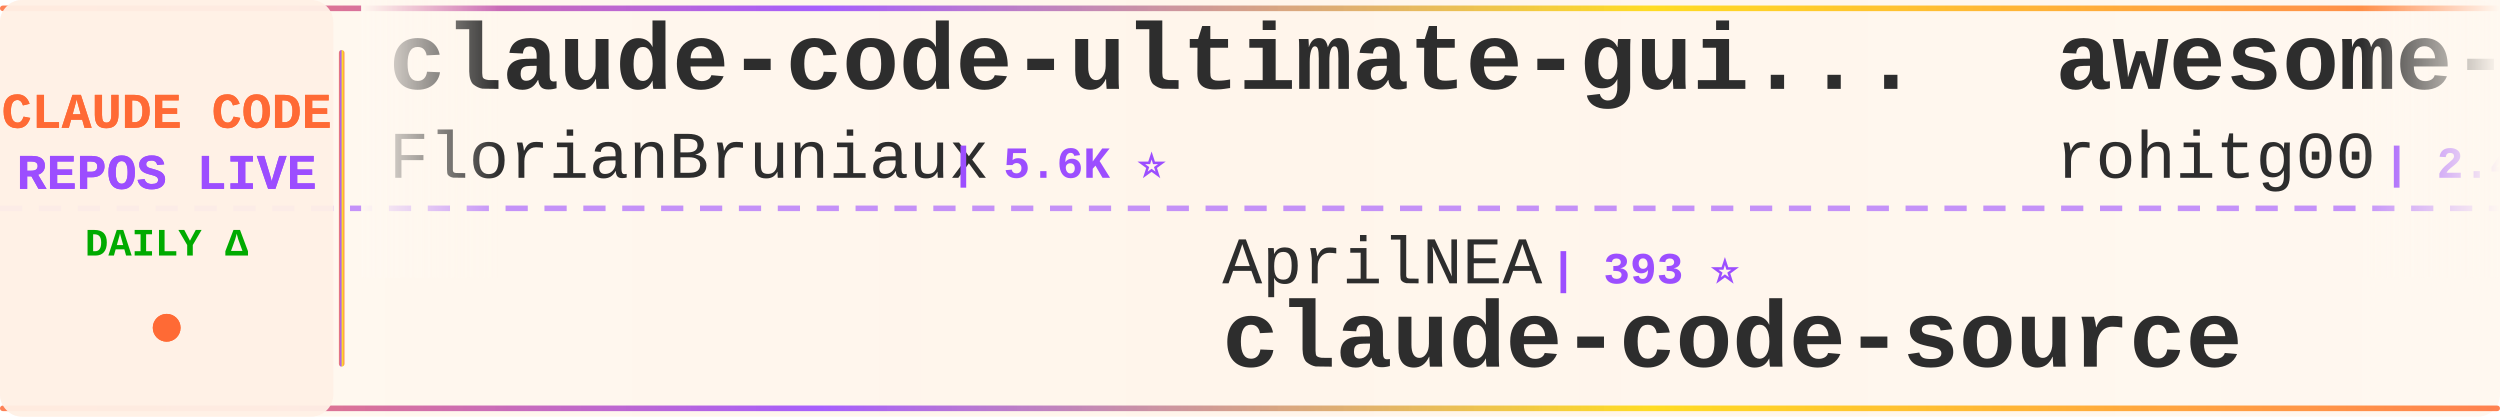
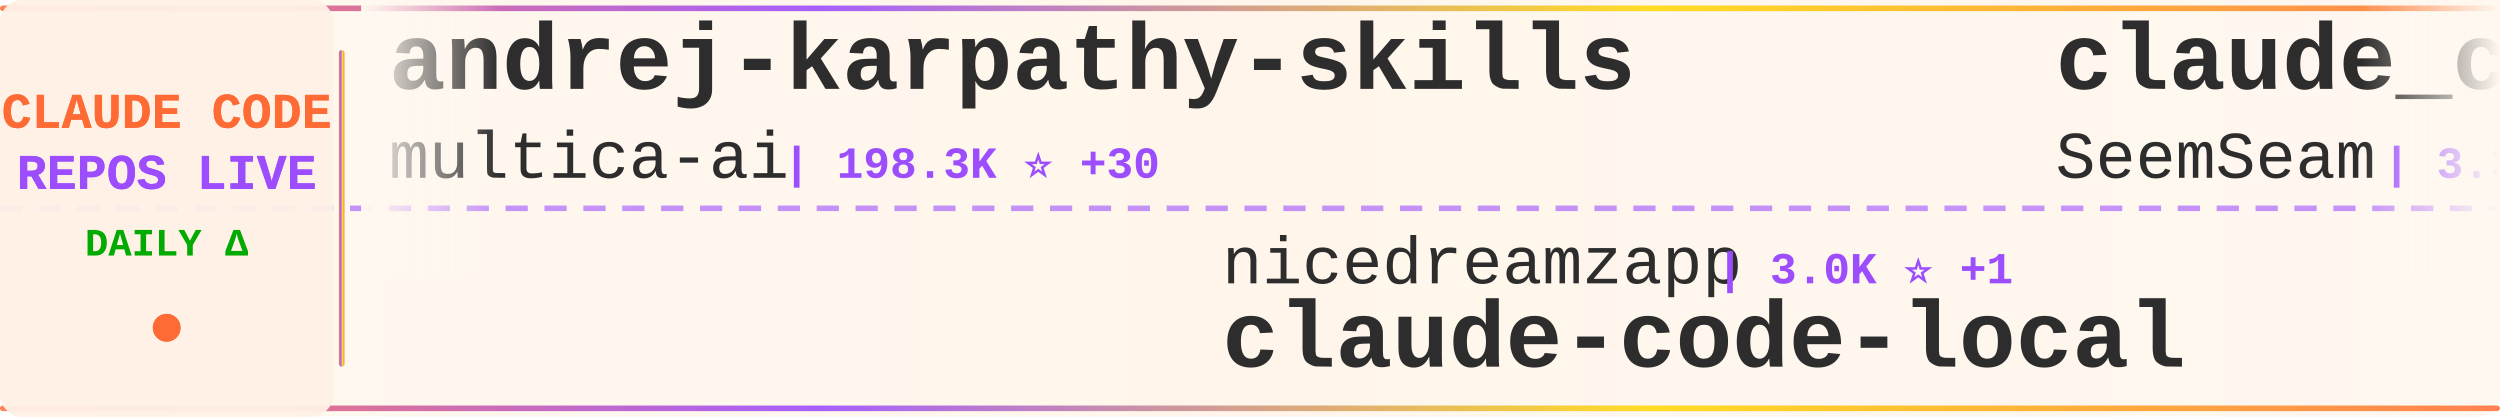
<svg xmlns="http://www.w3.org/2000/svg" width="900" height="150">
  <defs>
    <linearGradient id="tickerBg" x1="0%" y1="0%" x2="100%" y2="0%">
      <stop offset="0%" style="stop-color:#fff8f0;stop-opacity:0.98" />
      <stop offset="50%" style="stop-color:#fff5eb;stop-opacity:1" />
      <stop offset="100%" style="stop-color:#fff8f0;stop-opacity:0.98" />
    </linearGradient>
    <linearGradient id="borderGrad" x1="0%" y1="0%" x2="100%" y2="0%">
      <stop offset="0%" style="stop-color:#FF6B35;stop-opacity:0.85">
        <animate attributeName="stop-opacity" values="0.85;1;0.85" dur="2s" repeatCount="indefinite" />
      </stop>
      <stop offset="33%" style="stop-color:#9C4EFF;stop-opacity:0.9">
        <animate attributeName="stop-opacity" values="0.9;1;0.9" dur="2.2s" repeatCount="indefinite" />
      </stop>
      <stop offset="66%" style="stop-color:#FFD700;stop-opacity:0.85">
        <animate attributeName="stop-opacity" values="0.85;1;0.85" dur="1.8s" repeatCount="indefinite" />
      </stop>
      <stop offset="100%" style="stop-color:#FF6B35;stop-opacity:0.85">
        <animate attributeName="stop-opacity" values="0.85;1;0.85" dur="2s" repeatCount="indefinite" />
      </stop>
    </linearGradient>
    <filter id="textGlow">
      <feGaussianBlur stdDeviation="0.15" result="coloredBlur" />
      <feMerge>
        <feMergeNode in="coloredBlur" />
        <feMergeNode in="SourceGraphic" />
      </feMerge>
    </filter>
    <filter id="metricGlow">
      <feGaussianBlur stdDeviation="0.2" result="coloredBlur" />
      <feMerge>
        <feMergeNode in="coloredBlur" />
        <feMergeNode in="SourceGraphic" />
      </feMerge>
    </filter>
    <linearGradient id="leftFade" x1="0%" y1="0%" x2="100%" y2="0%">
      <stop offset="0%" style="stop-color:#fff8f0;stop-opacity:1" />
      <stop offset="100%" style="stop-color:#fff8f0;stop-opacity:0" />
    </linearGradient>
    <linearGradient id="rightFade" x1="0%" y1="0%" x2="100%" y2="0%">
      <stop offset="0%" style="stop-color:#fff8f0;stop-opacity:0" />
      <stop offset="100%" style="stop-color:#fff8f0;stop-opacity:1" />
    </linearGradient>
  </defs>
  <rect width="900" height="150" fill="url(#tickerBg)" rx="8" />
  <rect x="0" y="2" width="900" height="2" fill="url(#borderGrad)" rx="1" />
  <rect x="0" y="146" width="900" height="2" fill="url(#borderGrad)" rx="1" />
  <line x1="0" y1="75" x2="900" y2="75" stroke="#9C4EFF" stroke-width="2" stroke-dasharray="8 6" opacity="0.6" />
  <rect x="0" y="0" width="120" height="150" fill="#fff0e6" opacity="0.95" rx="8" />
  <text x="60" y="46" font-family="'Courier New', monospace" font-size="18" font-weight="bold" fill="#FF6B35" text-anchor="middle" filter="url(#textGlow)">
    CLAUDE CODE
  </text>
  <text x="60" y="68" font-family="'Courier New', monospace" font-size="18" font-weight="bold" fill="#9C4EFF" text-anchor="middle" filter="url(#textGlow)">
    REPOS LIVE
  </text>
  <text x="60" y="92" font-family="'Courier New', monospace" font-size="14" font-weight="bold" fill="#00aa00" text-anchor="middle">
    DAILY Δ
  </text>
  <circle cx="60" cy="118" r="5" fill="#FF6B35" filter="url(#metricGlow)">
    <animate attributeName="r" values="4;6;4" dur="1.5s" repeatCount="indefinite" />
    <animate attributeName="opacity" values="0.6;1;0.6" dur="1.5s" repeatCount="indefinite" />
  </circle>
  <rect x="122" y="18" width="2" height="114" fill="url(#borderGrad)" rx="1" />
  <clipPath id="tickerClip">
    <rect x="130" y="0" width="770" height="150" />
  </clipPath>
  <g clip-path="url(#tickerClip)">
    <g id="tickerItems">
      <animateTransform attributeName="transform" attributeType="XML" type="translate" from="0 0" to="-3000 0" dur="54s" repeatCount="indefinite" />
      <g transform="translate(0, 0)">
-         <text x="140" y="32" font-family="'Courier New', monospace" font-size="34" font-weight="bold" fill="#2d2d2d">claude-code-ultimate-gui...</text>
-         <text x="140" y="64" font-family="'Courier New', monospace" font-size="24" font-weight="normal" fill="#2d2d2d" opacity="1.0">FlorianBruniaux</text>
-         <text x="342" y="64" font-family="'Courier New', monospace" font-size="16" font-weight="bold" fill="#9C4EFF"> | 5.6K ⭐</text>
+         <text x="140" y="32" font-family="'Courier New', monospace" font-size="34" font-weight="bold" fill="#2d2d2d">andrej-karpathy-skills</text>
+         <text x="140" y="64" font-family="'Courier New', monospace" font-size="24" font-weight="normal" fill="#2d2d2d" opacity="1.0">multica-ai</text>
+         <text x="282" y="64" font-family="'Courier New', monospace" font-size="16" font-weight="bold" fill="#9C4EFF"> | 198.3K ⭐ +30</text>
      </g>
      <g transform="translate(300, 0)">
-         <text x="140" y="102" font-family="'Courier New', monospace" font-size="24" font-weight="normal" fill="#2d2d2d" opacity="1.0">AprilNEA</text>
-         <text x="258" y="102" font-family="'Courier New', monospace" font-size="16" font-weight="bold" fill="#9C4EFF"> | 393 ⭐</text>
-         <text x="140" y="132" font-family="'Courier New', monospace" font-size="34" font-weight="bold" fill="#2d2d2d">claude-code-source</text>
+         <text x="140" y="102" font-family="'Courier New', monospace" font-size="24" font-weight="normal" fill="#2d2d2d" opacity="1.0">nicedreamzapp</text>
+         <text x="318" y="102" font-family="'Courier New', monospace" font-size="16" font-weight="bold" fill="#9C4EFF"> | 3.0K ⭐ +1</text>
+         <text x="140" y="132" font-family="'Courier New', monospace" font-size="34" font-weight="bold" fill="#2d2d2d">claude-code-local</text>
      </g>
      <g transform="translate(600, 0)">
-         <text x="140" y="32" font-family="'Courier New', monospace" font-size="34" font-weight="bold" fill="#2d2d2d">awesome-claude-code-tool...</text>
-         <text x="140" y="64" font-family="'Courier New', monospace" font-size="24" font-weight="normal" fill="#2d2d2d" opacity="1.0">rohitg00</text>
-         <text x="258" y="64" font-family="'Courier New', monospace" font-size="16" font-weight="bold" fill="#9C4EFF"> | 2.4K ⭐ +1</text>
+         <text x="140" y="32" font-family="'Courier New', monospace" font-size="34" font-weight="bold" fill="#2d2d2d">claude_codex_bridge</text>
+         <text x="140" y="64" font-family="'Courier New', monospace" font-size="24" font-weight="normal" fill="#2d2d2d" opacity="1.0">SeemSeam</text>
+         <text x="258" y="64" font-family="'Courier New', monospace" font-size="16" font-weight="bold" fill="#9C4EFF"> | 3.3K ⭐</text>
      </g>
      <g transform="translate(900, 0)">
-         <text x="140" y="102" font-family="'Courier New', monospace" font-size="24" font-weight="normal" fill="#2d2d2d" opacity="1.0">lorryjovens-hub</text>
-         <text x="342" y="102" font-family="'Courier New', monospace" font-size="16" font-weight="bold" fill="#9C4EFF"> | 1.7K ⭐</text>
-         <text x="140" y="132" font-family="'Courier New', monospace" font-size="34" font-weight="bold" fill="#2d2d2d">claude-code-rust</text>
+         <text x="140" y="102" font-family="'Courier New', monospace" font-size="24" font-weight="normal" fill="#2d2d2d" opacity="1.0">LING71671</text>
+         <text x="270" y="102" font-family="'Courier New', monospace" font-size="16" font-weight="bold" fill="#9C4EFF"> | 931 ⭐</text>
+         <text x="140" y="132" font-family="'Courier New', monospace" font-size="34" font-weight="bold" fill="#2d2d2d">Open-ClaudeCode</text>
      </g>
      <g transform="translate(1200, 0)">
-         <text x="140" y="32" font-family="'Courier New', monospace" font-size="34" font-weight="bold" fill="#2d2d2d">claude-code-infrastructu...</text>
-         <text x="140" y="64" font-family="'Courier New', monospace" font-size="24" font-weight="normal" fill="#2d2d2d" opacity="1.0">diet103</text>
-         <text x="246" y="64" font-family="'Courier New', monospace" font-size="16" font-weight="bold" fill="#9C4EFF"> | 10.0K ⭐</text>
+         <text x="140" y="32" font-family="'Courier New', monospace" font-size="34" font-weight="bold" fill="#2d2d2d">ClaudeCodeAgents</text>
+         <text x="140" y="64" font-family="'Courier New', monospace" font-size="24" font-weight="normal" fill="#2d2d2d" opacity="1.0">darcyegb</text>
+         <text x="258" y="64" font-family="'Courier New', monospace" font-size="16" font-weight="bold" fill="#9C4EFF"> | 751 ⭐</text>
      </g>
      <g transform="translate(1500, 0)">
-         <text x="140" y="102" font-family="'Courier New', monospace" font-size="24" font-weight="normal" fill="#2d2d2d" opacity="1.0">wanshuiyin</text>
-         <text x="282" y="102" font-family="'Courier New', monospace" font-size="16" font-weight="bold" fill="#9C4EFF"> | 14.1K ⭐ +5</text>
-         <text x="140" y="132" font-family="'Courier New', monospace" font-size="34" font-weight="bold" fill="#2d2d2d">Auto-claude-code-researc...</text>
+         <text x="140" y="102" font-family="'Courier New', monospace" font-size="24" font-weight="normal" fill="#2d2d2d" opacity="1.0">ponponon</text>
+         <text x="258" y="102" font-family="'Courier New', monospace" font-size="16" font-weight="bold" fill="#9C4EFF"> | 2.3K ⭐</text>
+         <text x="140" y="132" font-family="'Courier New', monospace" font-size="34" font-weight="bold" fill="#2d2d2d">claude_code_src</text>
      </g>
      <g transform="translate(1800, 0)">
-         <text x="140" y="32" font-family="'Courier New', monospace" font-size="34" font-weight="bold" fill="#2d2d2d">Dive-into-Claude-Code</text>
-         <text x="140" y="64" font-family="'Courier New', monospace" font-size="24" font-weight="normal" fill="#2d2d2d" opacity="1.0">VILA-Lab</text>
-         <text x="258" y="64" font-family="'Courier New', monospace" font-size="16" font-weight="bold" fill="#9C4EFF"> | 2.0K ⭐ +1</text>
+         <text x="140" y="32" font-family="'Courier New', monospace" font-size="34" font-weight="bold" fill="#2d2d2d">claude-code-book</text>
+         <text x="140" y="64" font-family="'Courier New', monospace" font-size="24" font-weight="normal" fill="#2d2d2d" opacity="1.0">lintsinghua</text>
+         <text x="294" y="64" font-family="'Courier New', monospace" font-size="16" font-weight="bold" fill="#9C4EFF"> | 4.0K ⭐ +1</text>
      </g>
      <g transform="translate(2100, 0)">
-         <text x="140" y="102" font-family="'Courier New', monospace" font-size="24" font-weight="normal" fill="#2d2d2d" opacity="1.0">simonw</text>
-         <text x="234" y="102" font-family="'Courier New', monospace" font-size="16" font-weight="bold" fill="#9C4EFF"> | 1.6K ⭐ +1</text>
-         <text x="140" y="132" font-family="'Courier New', monospace" font-size="34" font-weight="bold" fill="#2d2d2d">claude-code-transcripts</text>
+         <text x="140" y="102" font-family="'Courier New', monospace" font-size="24" font-weight="normal" fill="#2d2d2d" opacity="1.0">chauncygu</text>
+         <text x="270" y="102" font-family="'Courier New', monospace" font-size="16" font-weight="bold" fill="#9C4EFF"> | 2.8K ⭐</text>
+         <text x="140" y="132" font-family="'Courier New', monospace" font-size="34" font-weight="bold" fill="#2d2d2d">collection-claude-code-s...</text>
      </g>
      <g transform="translate(2400, 0)">
-         <text x="140" y="32" font-family="'Courier New', monospace" font-size="34" font-weight="bold" fill="#2d2d2d">everything-claude-code-z...</text>
-         <text x="140" y="64" font-family="'Courier New', monospace" font-size="24" font-weight="normal" fill="#2d2d2d" opacity="1.0">xu-xiang</text>
-         <text x="258" y="64" font-family="'Courier New', monospace" font-size="16" font-weight="bold" fill="#9C4EFF"> | 1.8K ⭐</text>
+         <text x="140" y="32" font-family="'Courier New', monospace" font-size="34" font-weight="bold" fill="#2d2d2d">claude-code-system-promp...</text>
+         <text x="140" y="64" font-family="'Courier New', monospace" font-size="24" font-weight="normal" fill="#2d2d2d" opacity="1.0">Piebald-AI</text>
+         <text x="282" y="64" font-family="'Courier New', monospace" font-size="16" font-weight="bold" fill="#9C4EFF"> | 12.1K ⭐</text>
      </g>
      <g transform="translate(2700, 0)">
+         <text x="140" y="102" font-family="'Courier New', monospace" font-size="24" font-weight="normal" fill="#2d2d2d" opacity="1.0">shanraisshan</text>
+         <text x="306" y="102" font-family="'Courier New', monospace" font-size="16" font-weight="bold" fill="#9C4EFF"> | 63.8K ⭐ +1</text>
+         <text x="140" y="132" font-family="'Courier New', monospace" font-size="34" font-weight="bold" fill="#2d2d2d">claude-code-best-practic...</text>
+       </g>
+       <g transform="translate(3000, 0)">
+         <text x="140" y="32" font-family="'Courier New', monospace" font-size="34" font-weight="bold" fill="#2d2d2d">andrej-karpathy-skills</text>
+         <text x="140" y="64" font-family="'Courier New', monospace" font-size="24" font-weight="normal" fill="#2d2d2d" opacity="1.0">multica-ai</text>
+         <text x="282" y="64" font-family="'Courier New', monospace" font-size="16" font-weight="bold" fill="#9C4EFF"> | 198.3K ⭐ +30</text>
+       </g>
+       <g transform="translate(3300, 0)">
        <text x="140" y="102" font-family="'Courier New', monospace" font-size="24" font-weight="normal" fill="#2d2d2d" opacity="1.0">nicedreamzapp</text>
-         <text x="318" y="102" font-family="'Courier New', monospace" font-size="16" font-weight="bold" fill="#9C4EFF"> | 3.0K ⭐</text>
+         <text x="318" y="102" font-family="'Courier New', monospace" font-size="16" font-weight="bold" fill="#9C4EFF"> | 3.0K ⭐ +1</text>
        <text x="140" y="132" font-family="'Courier New', monospace" font-size="34" font-weight="bold" fill="#2d2d2d">claude-code-local</text>
      </g>
-       <g transform="translate(3000, 0)">
-         <text x="140" y="32" font-family="'Courier New', monospace" font-size="34" font-weight="bold" fill="#2d2d2d">claude-code-ultimate-gui...</text>
-         <text x="140" y="64" font-family="'Courier New', monospace" font-size="24" font-weight="normal" fill="#2d2d2d" opacity="1.0">FlorianBruniaux</text>
-         <text x="342" y="64" font-family="'Courier New', monospace" font-size="16" font-weight="bold" fill="#9C4EFF"> | 5.6K ⭐</text>
-       </g>
-       <g transform="translate(3300, 0)">
-         <text x="140" y="102" font-family="'Courier New', monospace" font-size="24" font-weight="normal" fill="#2d2d2d" opacity="1.0">AprilNEA</text>
-         <text x="258" y="102" font-family="'Courier New', monospace" font-size="16" font-weight="bold" fill="#9C4EFF"> | 393 ⭐</text>
-         <text x="140" y="132" font-family="'Courier New', monospace" font-size="34" font-weight="bold" fill="#2d2d2d">claude-code-source</text>
-       </g>
      <g transform="translate(3600, 0)">
-         <text x="140" y="32" font-family="'Courier New', monospace" font-size="34" font-weight="bold" fill="#2d2d2d">awesome-claude-code-tool...</text>
-         <text x="140" y="64" font-family="'Courier New', monospace" font-size="24" font-weight="normal" fill="#2d2d2d" opacity="1.0">rohitg00</text>
-         <text x="258" y="64" font-family="'Courier New', monospace" font-size="16" font-weight="bold" fill="#9C4EFF"> | 2.4K ⭐ +1</text>
+         <text x="140" y="32" font-family="'Courier New', monospace" font-size="34" font-weight="bold" fill="#2d2d2d">claude_codex_bridge</text>
+         <text x="140" y="64" font-family="'Courier New', monospace" font-size="24" font-weight="normal" fill="#2d2d2d" opacity="1.0">SeemSeam</text>
+         <text x="258" y="64" font-family="'Courier New', monospace" font-size="16" font-weight="bold" fill="#9C4EFF"> | 3.3K ⭐</text>
      </g>
      <g transform="translate(3900, 0)">
-         <text x="140" y="102" font-family="'Courier New', monospace" font-size="24" font-weight="normal" fill="#2d2d2d" opacity="1.0">lorryjovens-hub</text>
-         <text x="342" y="102" font-family="'Courier New', monospace" font-size="16" font-weight="bold" fill="#9C4EFF"> | 1.7K ⭐</text>
-         <text x="140" y="132" font-family="'Courier New', monospace" font-size="34" font-weight="bold" fill="#2d2d2d">claude-code-rust</text>
+         <text x="140" y="102" font-family="'Courier New', monospace" font-size="24" font-weight="normal" fill="#2d2d2d" opacity="1.0">LING71671</text>
+         <text x="270" y="102" font-family="'Courier New', monospace" font-size="16" font-weight="bold" fill="#9C4EFF"> | 931 ⭐</text>
+         <text x="140" y="132" font-family="'Courier New', monospace" font-size="34" font-weight="bold" fill="#2d2d2d">Open-ClaudeCode</text>
      </g>
    </g>
  </g>
  <rect x="130" y="0" width="50" height="100" fill="url(#leftFade)" />
  <rect x="850" y="0" width="50" height="100" fill="url(#rightFade)" />
</svg>
